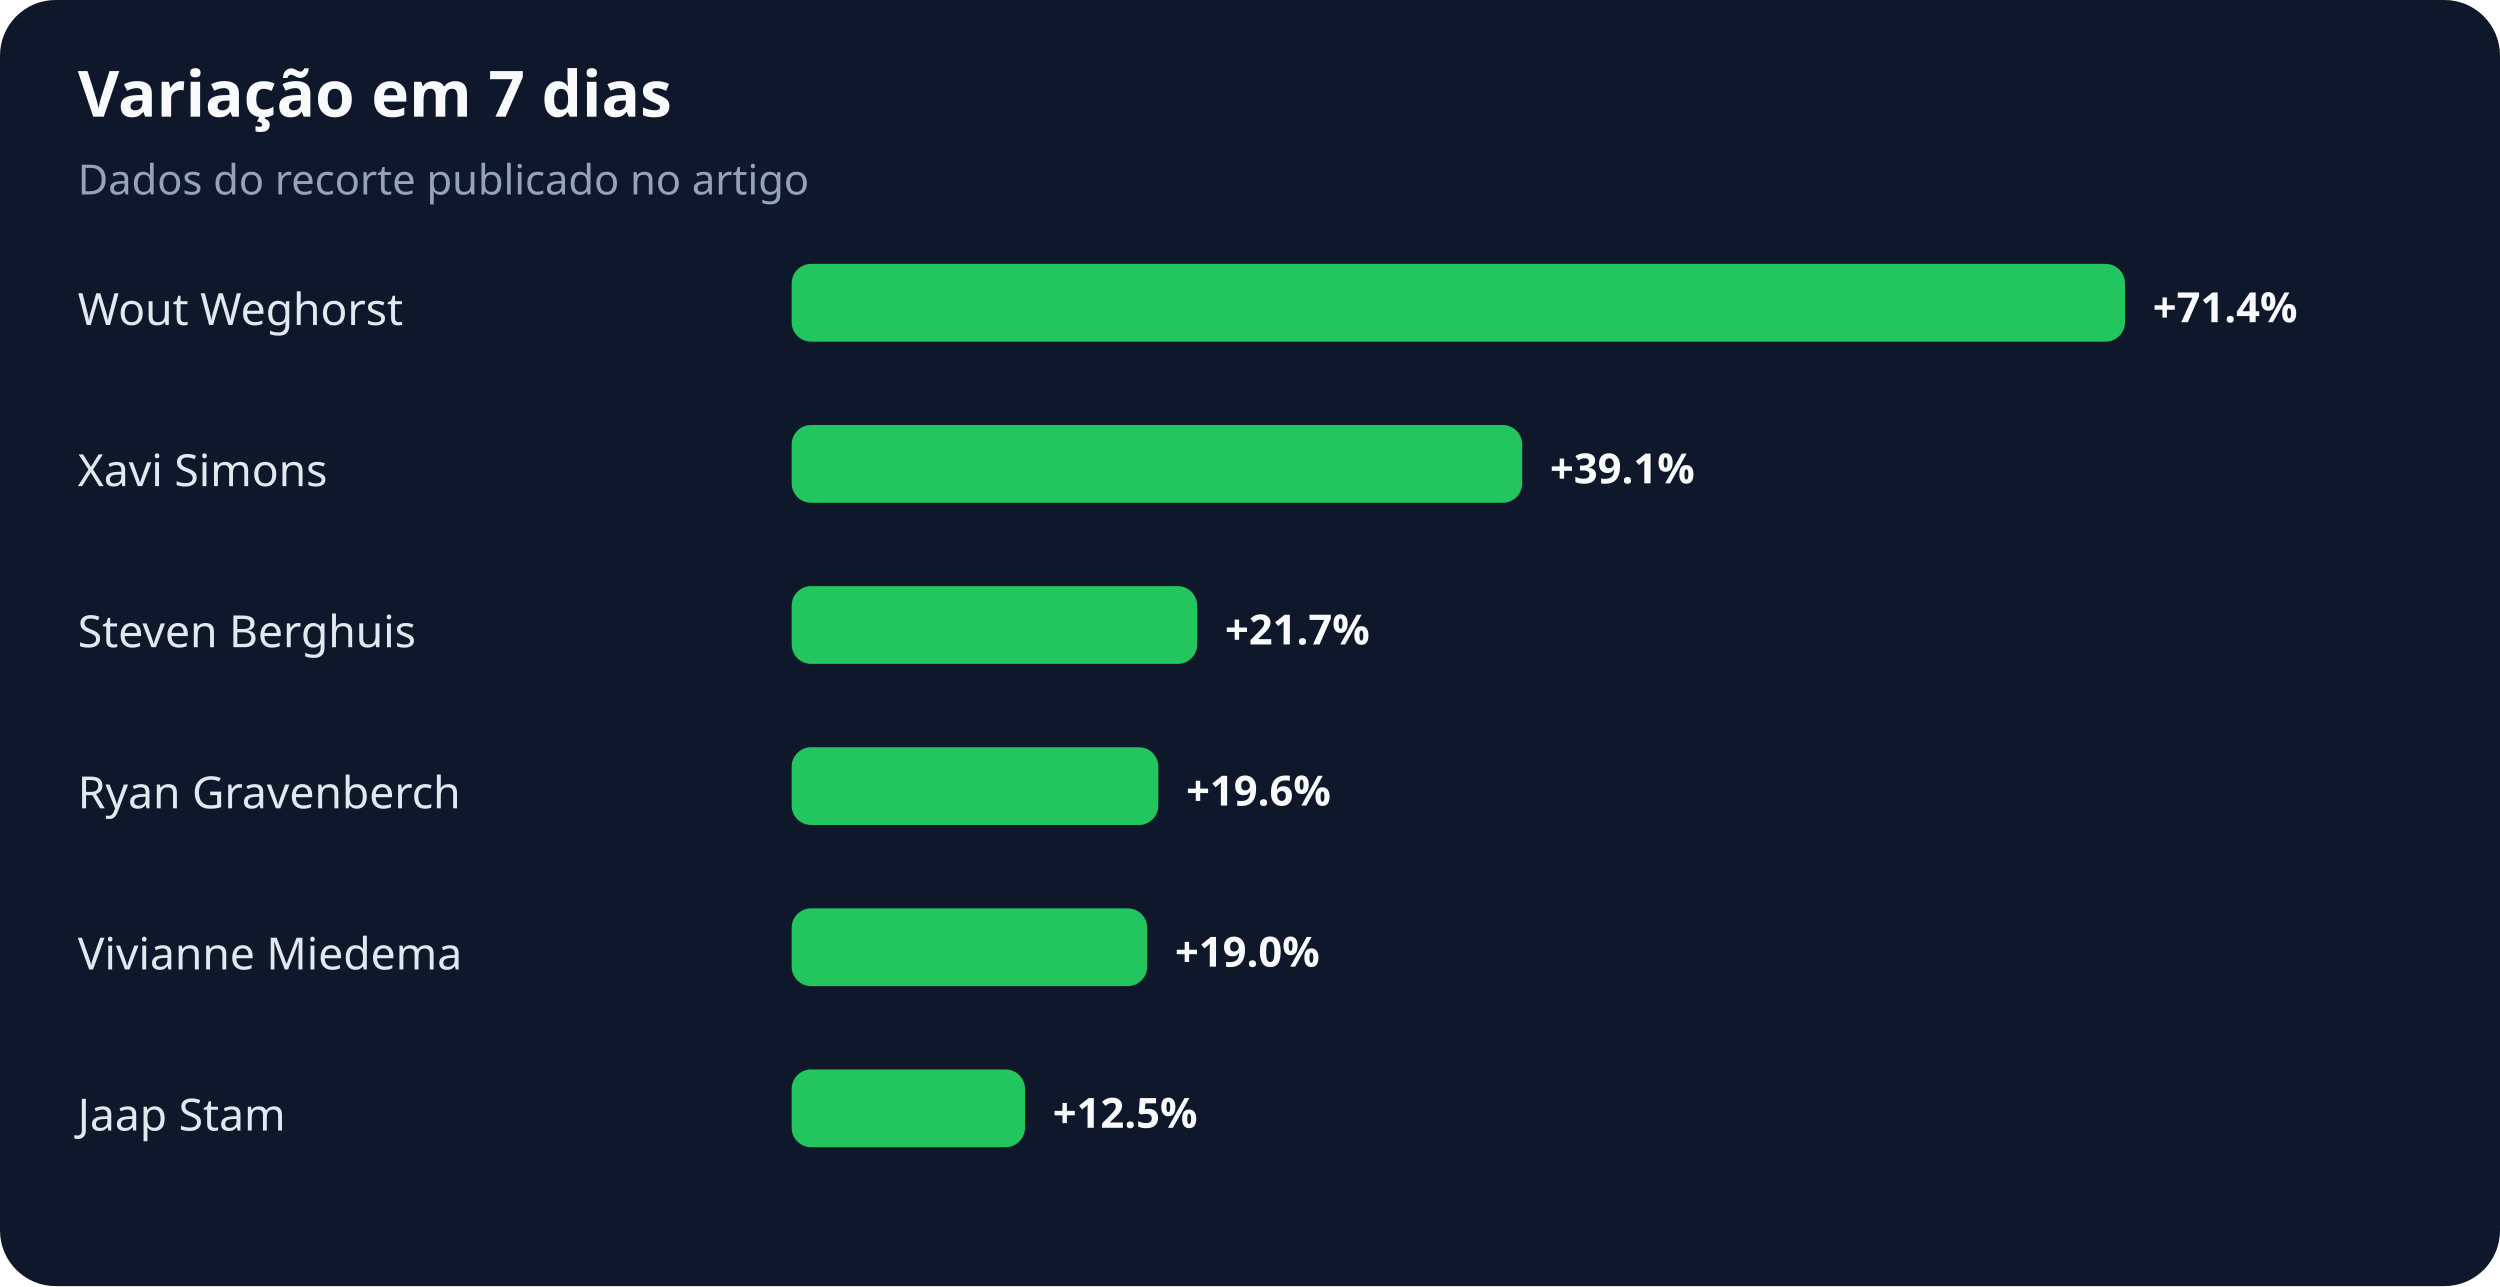
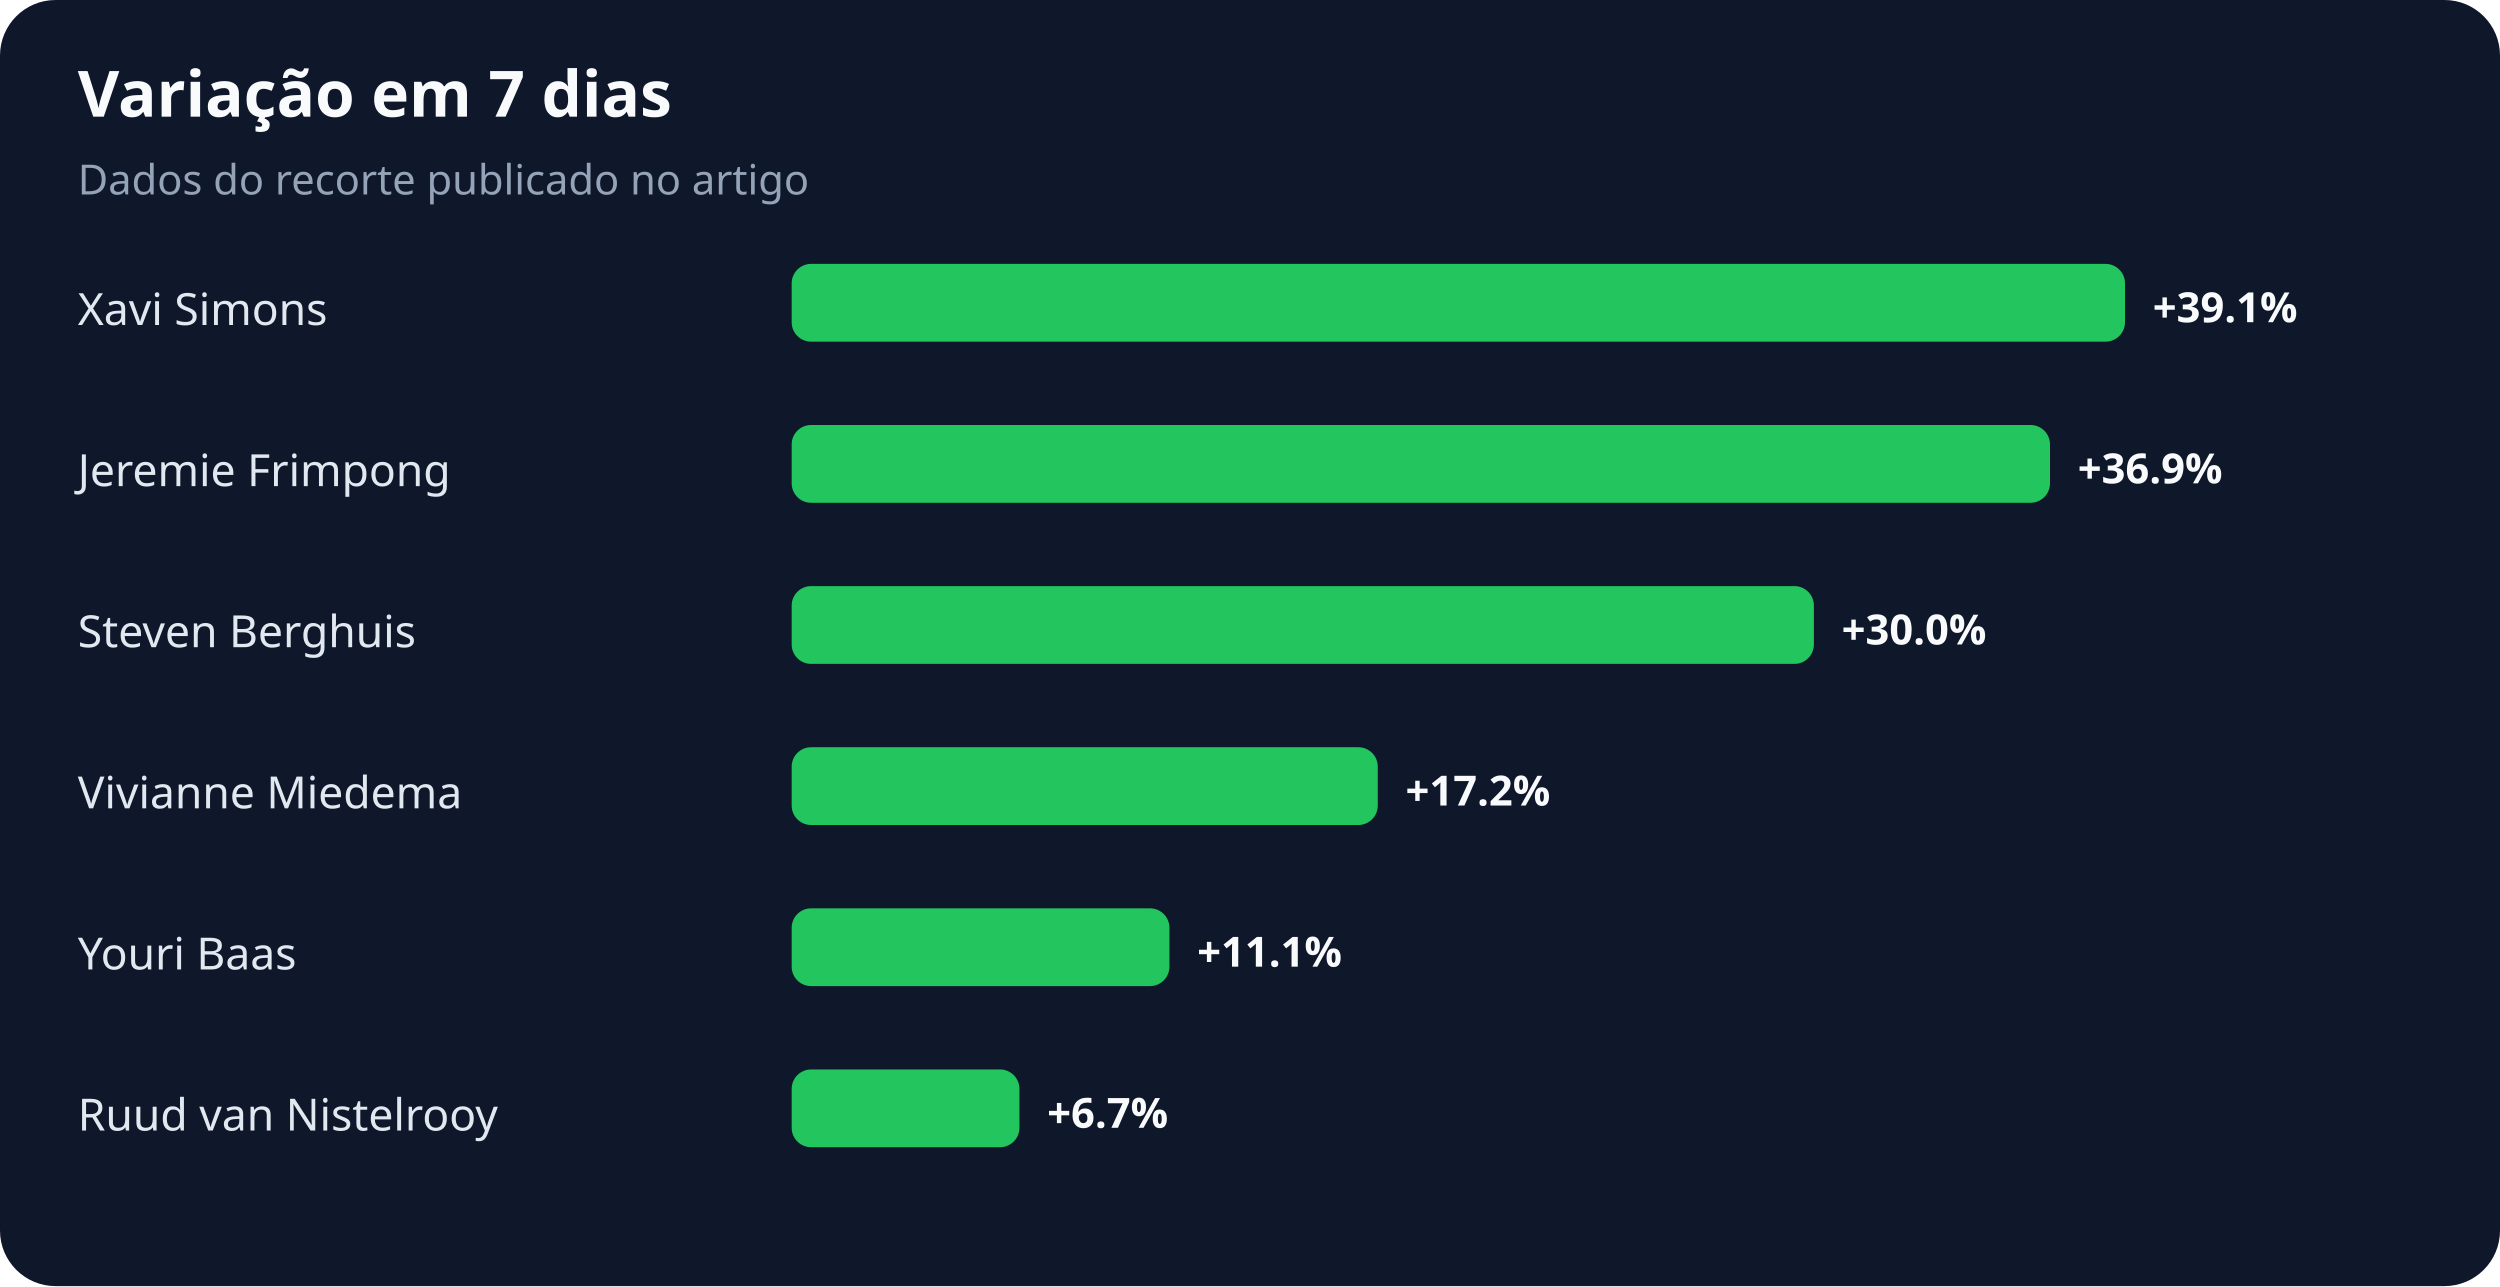
<svg xmlns="http://www.w3.org/2000/svg" width="900" height="463" viewBox="0 0 900 463" role="img" aria-labelledby="title desc">
  <rect width="100%" height="100%" rx="20" fill="#0f172a" />
  <text x="28" y="42" fill="#f8fafc" font-family="system-ui,sans-serif" font-size="23" font-weight="700">Variação em 7 dias</text>
  <text x="28" y="70" fill="#94a3b8" font-family="system-ui,sans-serif" font-size="15">Dados do recorte publicado no artigo</text>
-   <text x="28" y="117" fill="#e2e8f0" font-family="system-ui,sans-serif" font-size="16">Wout Weghorst</text>
+   <text x="28" y="117" fill="#e2e8f0" font-family="system-ui,sans-serif" font-size="16">Xavi Simons</text>
  <rect x="285" y="95" width="480" height="28" rx="7" fill="#22c55e" />
-   <text x="775" y="116" fill="#f8fafc" font-family="system-ui,sans-serif" font-size="15" font-weight="700">+71.4%</text>
-   <text x="28" y="175" fill="#e2e8f0" font-family="system-ui,sans-serif" font-size="16">Xavi Simons</text>
-   <rect x="285" y="153" width="263" height="28" rx="7" fill="#22c55e" />
-   <text x="558" y="174" fill="#f8fafc" font-family="system-ui,sans-serif" font-size="15" font-weight="700">+39.1%</text>
+   <text x="775" y="116" fill="#f8fafc" font-family="system-ui,sans-serif" font-size="15" font-weight="700">+39.1%</text>
+   <text x="28" y="175" fill="#e2e8f0" font-family="system-ui,sans-serif" font-size="16">Jeremie Frimpong</text>
+   <rect x="285" y="153" width="453" height="28" rx="7" fill="#22c55e" />
+   <text x="748" y="174" fill="#f8fafc" font-family="system-ui,sans-serif" font-size="15" font-weight="700">+36.9%</text>
  <text x="28" y="233" fill="#e2e8f0" font-family="system-ui,sans-serif" font-size="16">Steven Berghuis</text>
-   <rect x="285" y="211" width="146" height="28" rx="7" fill="#22c55e" />
-   <text x="441" y="232" fill="#f8fafc" font-family="system-ui,sans-serif" font-size="15" font-weight="700">+21.7%</text>
-   <text x="28" y="291" fill="#e2e8f0" font-family="system-ui,sans-serif" font-size="16">Ryan Gravenberch</text>
-   <rect x="285" y="269" width="132" height="28" rx="7" fill="#22c55e" />
-   <text x="427" y="290" fill="#f8fafc" font-family="system-ui,sans-serif" font-size="15" font-weight="700">+19.6%</text>
-   <text x="28" y="349" fill="#e2e8f0" font-family="system-ui,sans-serif" font-size="16">Vivianne Miedema</text>
-   <rect x="285" y="327" width="128" height="28" rx="7" fill="#22c55e" />
-   <text x="423" y="348" fill="#f8fafc" font-family="system-ui,sans-serif" font-size="15" font-weight="700">+19.0%</text>
-   <text x="28" y="407" fill="#e2e8f0" font-family="system-ui,sans-serif" font-size="16">Jaap Stam</text>
-   <rect x="285" y="385" width="84" height="28" rx="7" fill="#22c55e" />
-   <text x="379" y="406" fill="#f8fafc" font-family="system-ui,sans-serif" font-size="15" font-weight="700">+12.5%</text>
+   <rect x="285" y="211" width="368" height="28" rx="7" fill="#22c55e" />
+   <text x="663" y="232" fill="#f8fafc" font-family="system-ui,sans-serif" font-size="15" font-weight="700">+30.0%</text>
+   <text x="28" y="291" fill="#e2e8f0" font-family="system-ui,sans-serif" font-size="16">Vivianne Miedema</text>
+   <rect x="285" y="269" width="211" height="28" rx="7" fill="#22c55e" />
+   <text x="506" y="290" fill="#f8fafc" font-family="system-ui,sans-serif" font-size="15" font-weight="700">+17.2%</text>
+   <text x="28" y="349" fill="#e2e8f0" font-family="system-ui,sans-serif" font-size="16">Youri Baas</text>
+   <rect x="285" y="327" width="136" height="28" rx="7" fill="#22c55e" />
+   <text x="431" y="348" fill="#f8fafc" font-family="system-ui,sans-serif" font-size="15" font-weight="700">+11.1%</text>
+   <text x="28" y="407" fill="#e2e8f0" font-family="system-ui,sans-serif" font-size="16">Ruud van Nistelrooy</text>
+   <rect x="285" y="385" width="82" height="28" rx="7" fill="#22c55e" />
+   <text x="377" y="406" fill="#f8fafc" font-family="system-ui,sans-serif" font-size="15" font-weight="700">+6.7%</text>
</svg>
